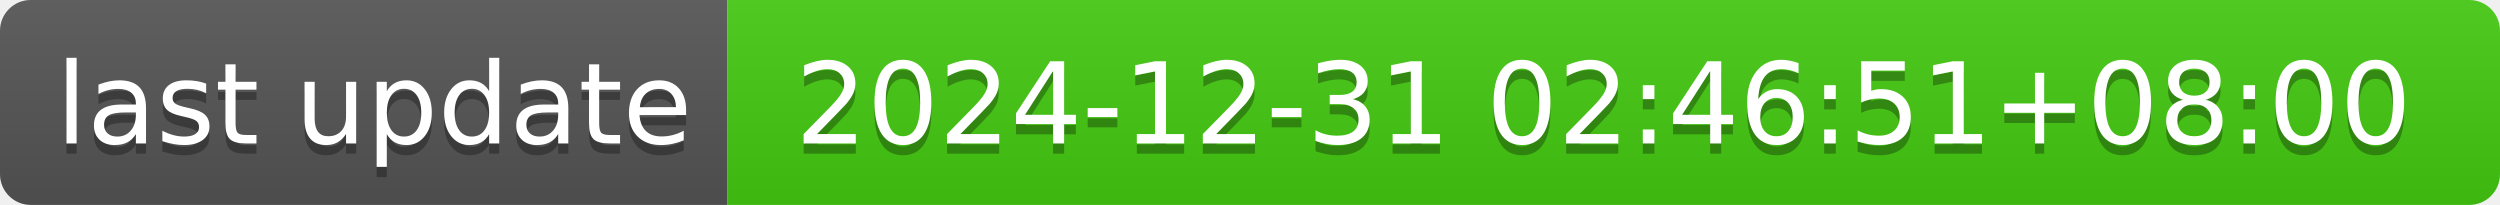
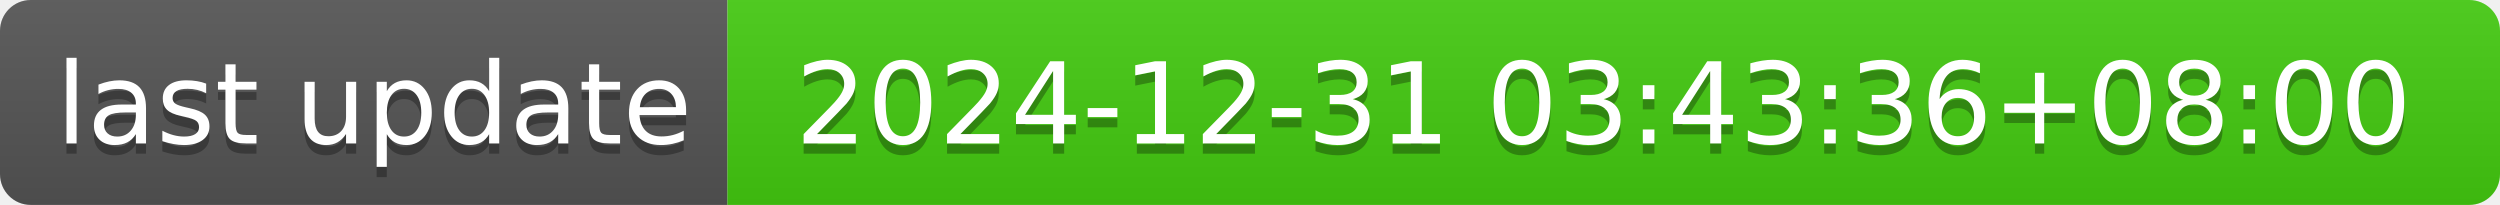
- <svg xmlns="http://www.w3.org/2000/svg" width="244" height="20" role="img" aria-label="last update: 2024-12-31 02:46:51+08:00">
+ <svg xmlns="http://www.w3.org/2000/svg" width="244" height="20" role="img" aria-label="last update: 2024-12-31 03:43:36+08:00">
  <linearGradient id="s" x2="0" y2="100%">
    <stop offset="0" stop-color="#bbb" stop-opacity=".1" />
    <stop offset="1" stop-opacity=".1" />
  </linearGradient>
  <clipPath id="r">
    <rect width="244" height="20" rx="3" fill="#fff" />
  </clipPath>
  <g clip-path="url(#r)">
    <rect width="71" height="20" fill="#555" />
    <rect x="71" width="173" height="20" fill="#4c1" />
    <rect width="244" height="20" fill="url(#s)" />
  </g>
  <g fill="#fff" text-anchor="middle" font-family="Verdana,Geneva,DejaVu Sans,sans-serif" text-rendering="geometricPrecision" font-size="110">
    <text aria-hidden="true" x="365" y="150" fill="#010101" fill-opacity=".3" transform="scale(.1)" textLength="610">last update</text>
    <text x="365" y="140" transform="scale(.1)" fill="#fff" textLength="610">last update</text>
-     <text aria-hidden="true" x="1565" y="150" fill="#010101" fill-opacity=".3" transform="scale(.1)" textLength="1630">2024-12-31 02:46:51+08:00</text>
-     <text x="1565" y="140" transform="scale(.1)" fill="#fff" textLength="1630">2024-12-31 02:46:51+08:00</text>
+     <text aria-hidden="true" x="1565" y="150" fill="#010101" fill-opacity=".3" transform="scale(.1)" textLength="1630">2024-12-31 03:43:36+08:00</text>
+     <text x="1565" y="140" transform="scale(.1)" fill="#fff" textLength="1630">2024-12-31 03:43:36+08:00</text>
  </g>
</svg>
